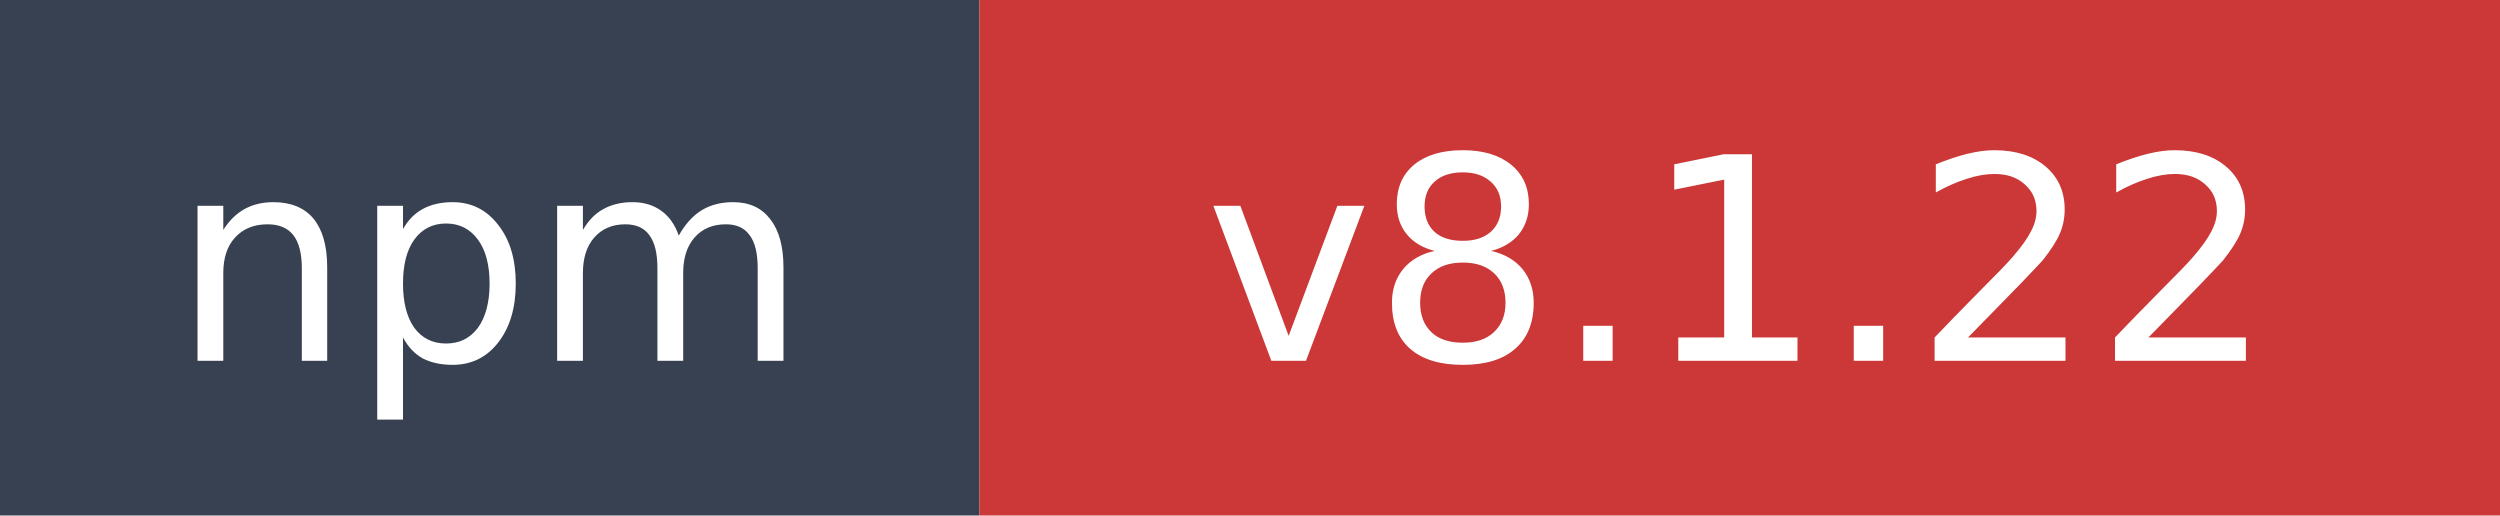
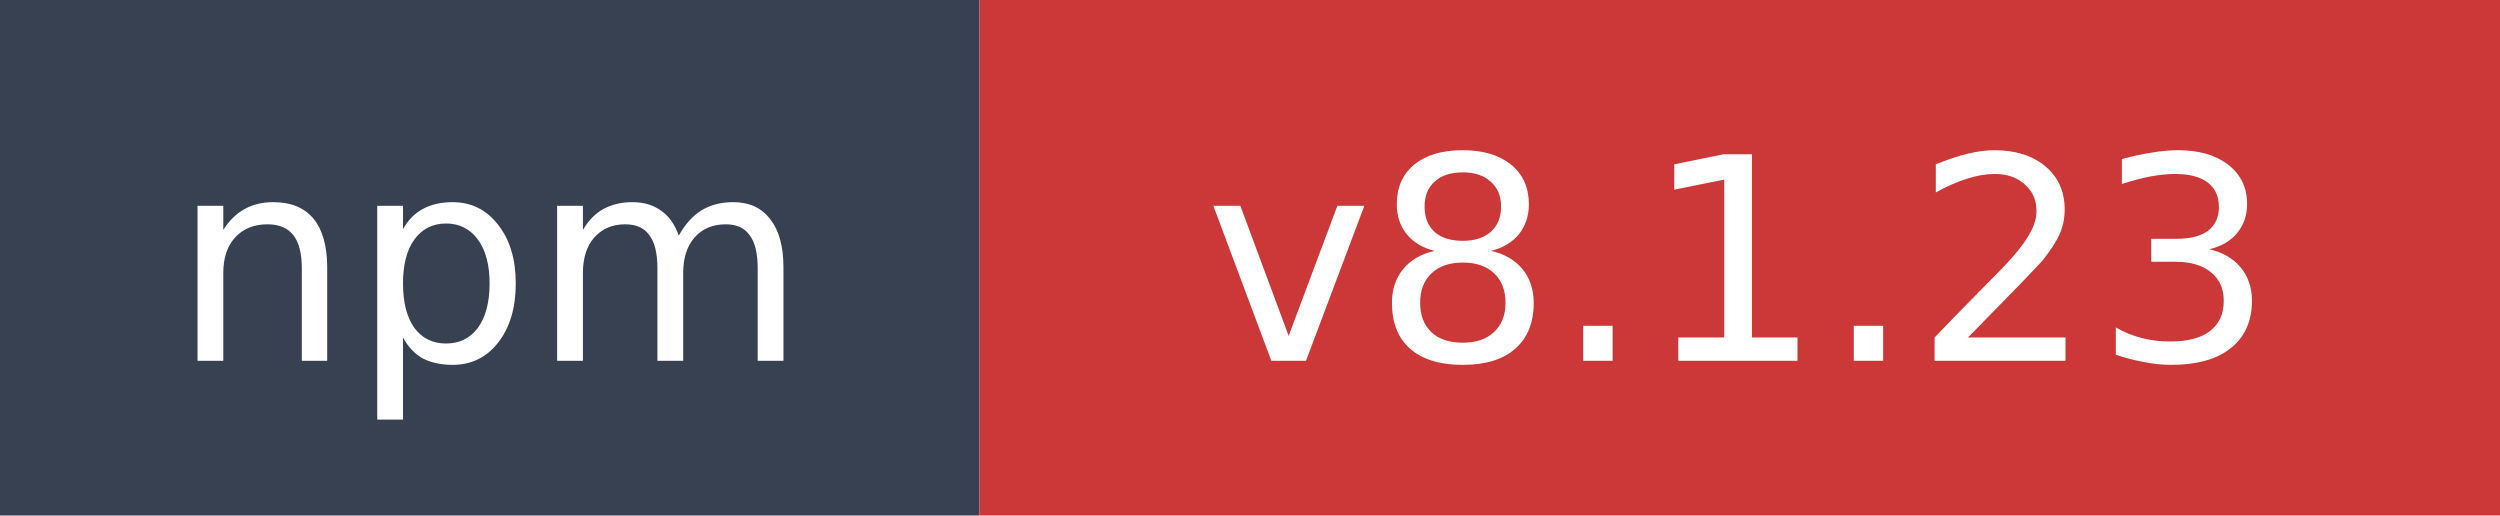
- <svg xmlns="http://www.w3.org/2000/svg" width="97" height="20" role="img" aria-label="npm: v8.1.22">
+ <svg xmlns="http://www.w3.org/2000/svg" width="97" height="20" role="img" aria-label="npm: v8.1.23">
  <rect width="38" height="20" fill="#374151" />
  <rect x="38" width="59" height="20" fill="#cb3837" />
  <text x="19" y="14" fill="#ffffff" font-family="Verdana,Geneva,DejaVu Sans,sans-serif" font-size="11" text-anchor="middle">npm</text>
-   <text x="67.5" y="14" fill="#ffffff" font-family="Verdana,Geneva,DejaVu Sans,sans-serif" font-size="11" text-anchor="middle">v8.1.22</text>
+   <text x="67.5" y="14" fill="#ffffff" font-family="Verdana,Geneva,DejaVu Sans,sans-serif" font-size="11" text-anchor="middle">v8.1.23</text>
</svg>
